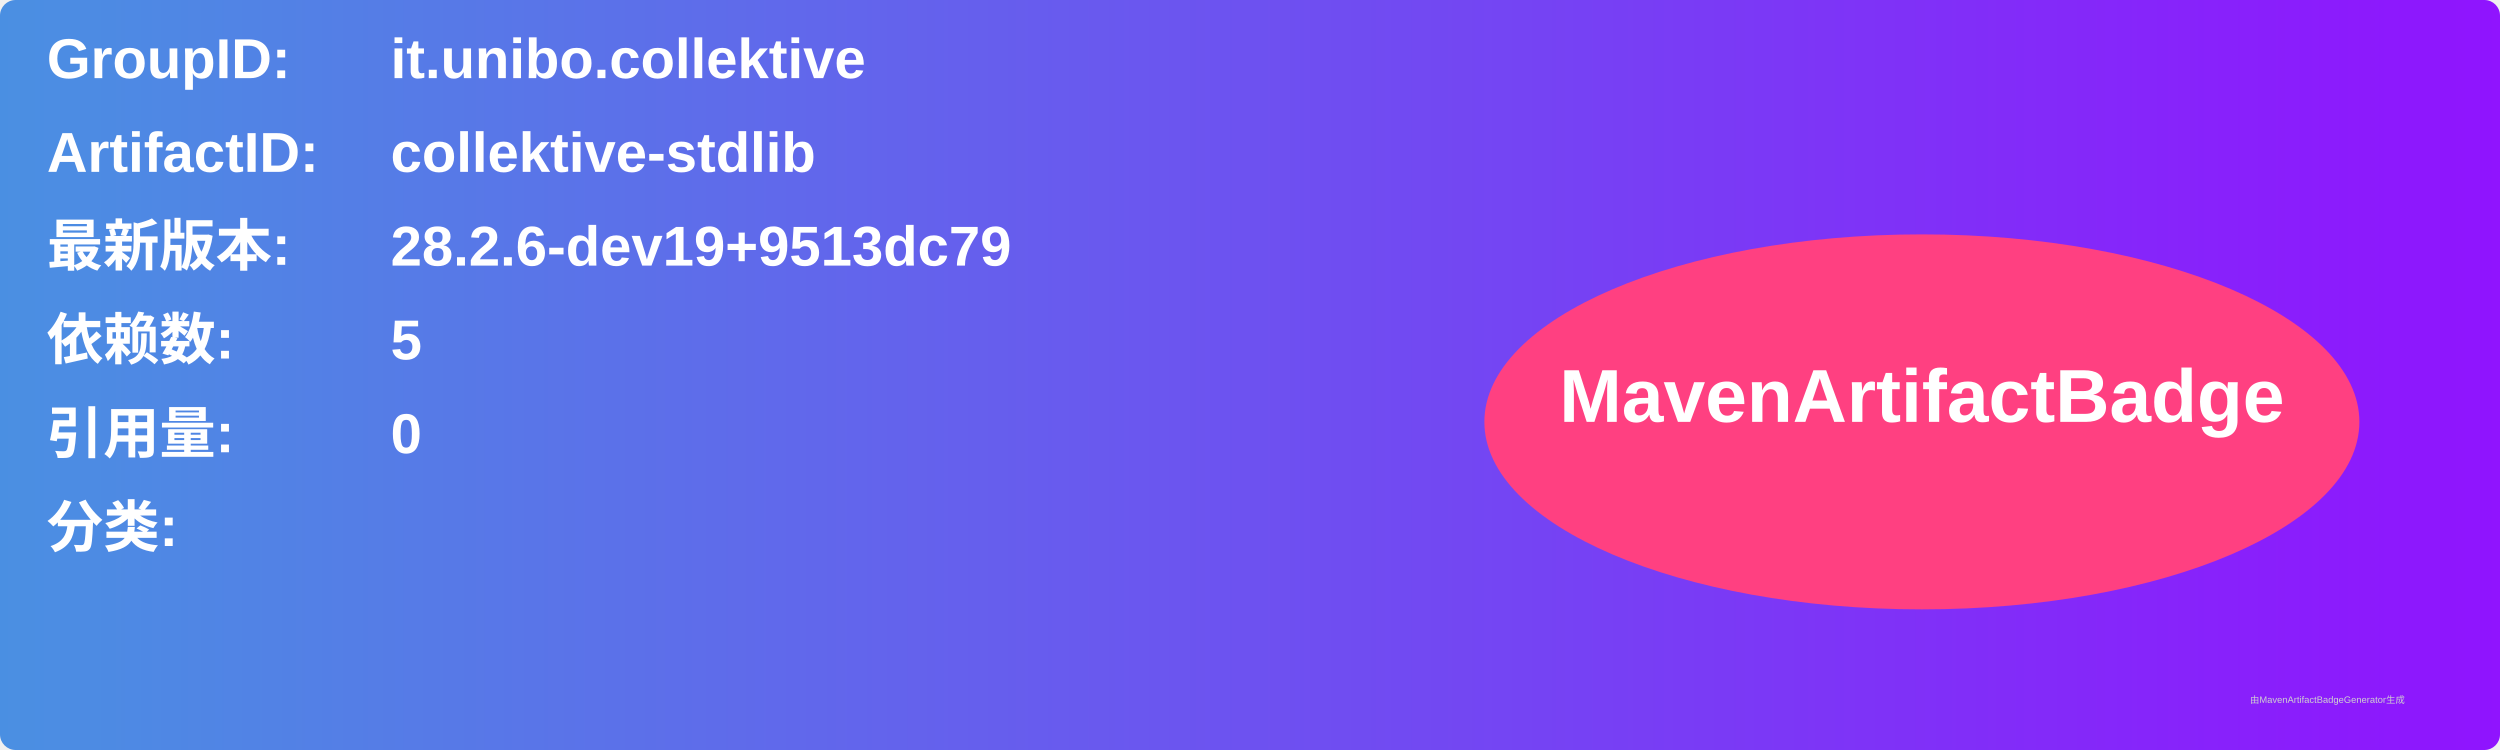
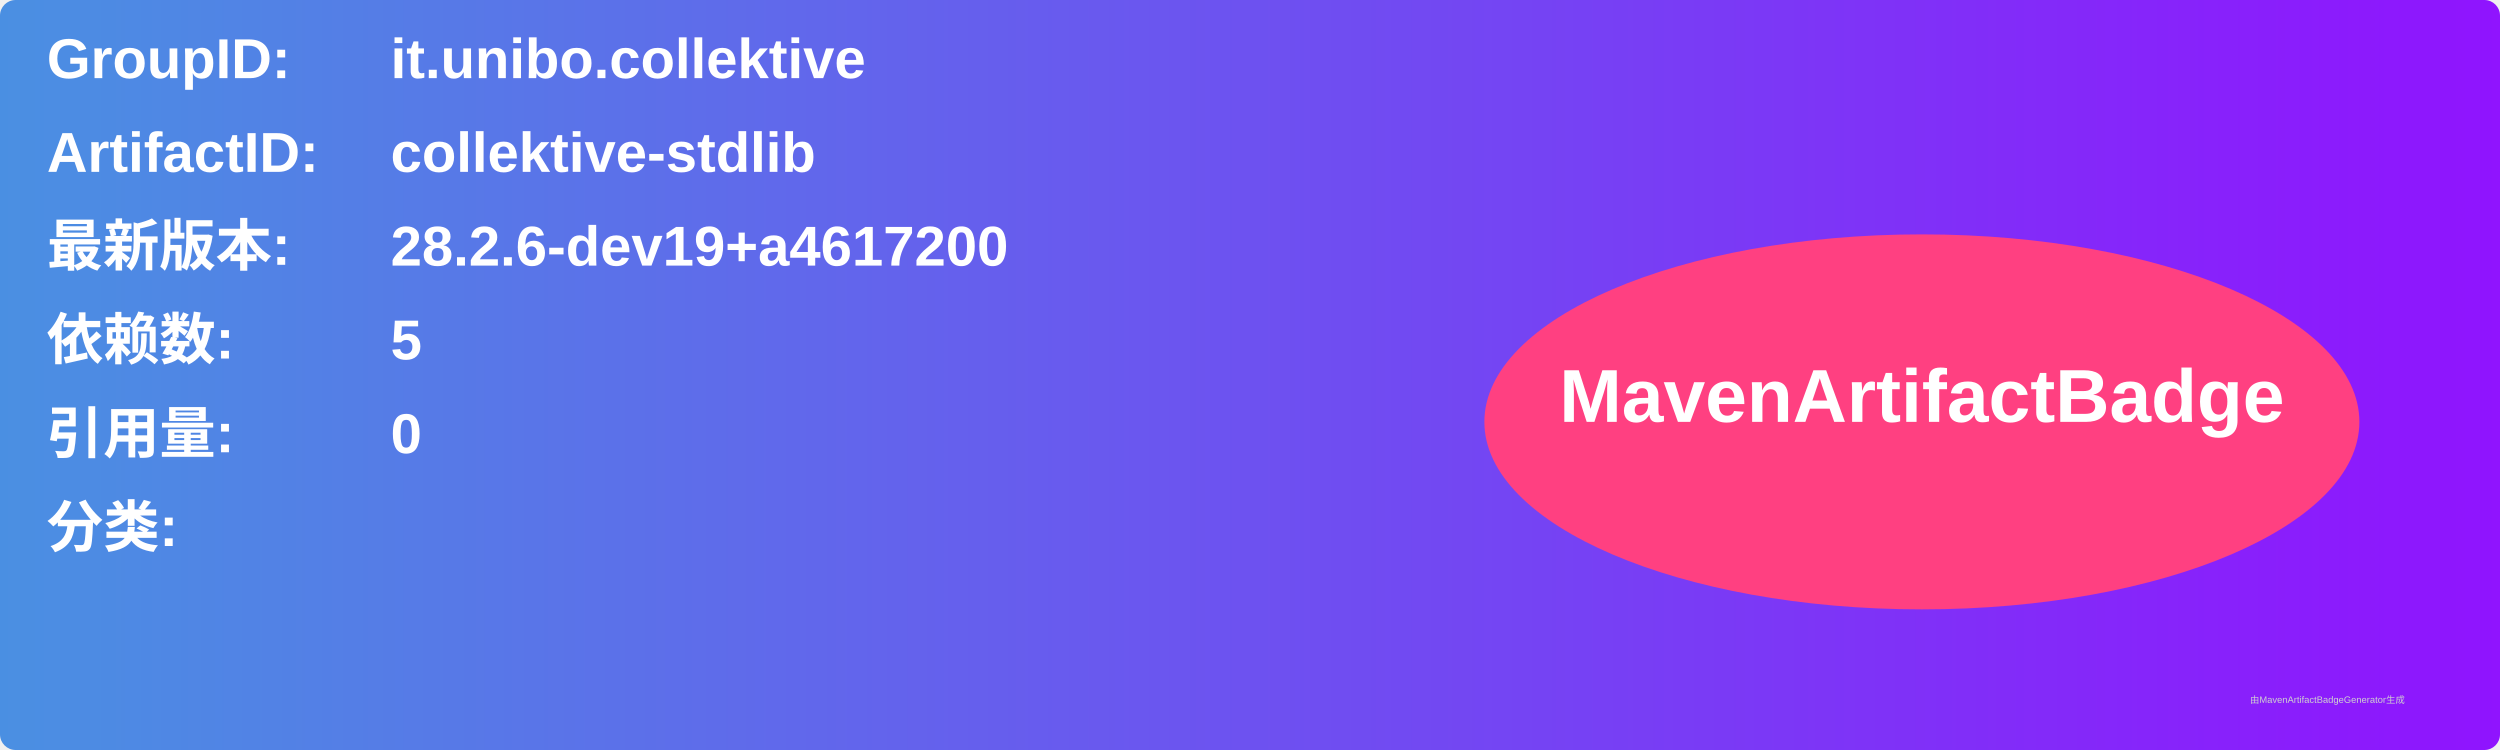
<svg xmlns="http://www.w3.org/2000/svg" width="800" height="240" viewBox="0 0 800 240">
  <linearGradient id="grad" x1="0%" y1="0%" x2="100%" y2="0%">
    <stop offset="0%" stop-color="#4a90e2" />
    <stop offset="100%" stop-color="#9013fe" />
  </linearGradient>
  <rect width="100%" height="100%" rx="5" ry="5" fill="url(#grad)" />
  <g transform="translate(15, 15)">
    <text x="0" y="10" font-family="Arial" font-size="18" fill="white" font-weight="bold" width="260">GroupID:</text>
    <text x="110" y="10" font-family="Arial" font-size="18" fill="white" font-weight="bold" width="460">it.unibo.collektive</text>
    <text x="0" y="40" font-family="Arial" font-size="18" fill="white" font-weight="bold" width="260">ArtifactID:</text>
    <text x="110" y="40" font-family="Arial" font-size="18" fill="white" font-weight="bold" width="460">collektive-stdlib</text>
    <text x="0" y="70" font-family="Arial" font-size="18" fill="white" font-weight="bold">最新版本:</text>
    <text x="110" y="70" font-family="Arial" font-size="18" fill="white" font-weight="bold">
-       <tspan font-weight="bold">28.2.6-dev19+9513dc79</tspan>
+       <tspan font-weight="bold">28.2.6-dev19+a4617200</tspan>
    </text>
    <text x="0" y="100" font-family="Arial" font-size="18" fill="white" font-weight="bold">依赖数: </text>
    <text x="110" y="100" font-family="Arial" font-size="18" fill="white">
      <tspan font-weight="bold">5</tspan>
    </text>
    <text x="0" y="130" font-family="Arial" font-size="18" fill="white" font-weight="bold">引用量: </text>
    <text x="110" y="130" font-family="Arial" font-size="18" fill="white">
      <tspan font-weight="bold">0</tspan>
    </text>
    <text x="0" y="160" font-family="Arial" font-size="18" fill="white" font-weight="bold">分类:</text>
    <text x="10" y="190" font-family="Arial" font-size="10" fill="white">
      <tspan font-weight="bold" />
    </text>
    <ellipse cx="600" cy="120" rx="140" ry="60" fill="#ff4081" />
    <text x="600" y="120" text-anchor="middle" font-family="Arial" font-size="24" fill="white" font-weight="bold">MavenArtifactBadge</text>
  </g>
  <text x="720" y="225" font-family="Arial" font-size="3" fill="#d0d0d0">由MavenArtifactBadgeGenerator生成</text>
</svg>
